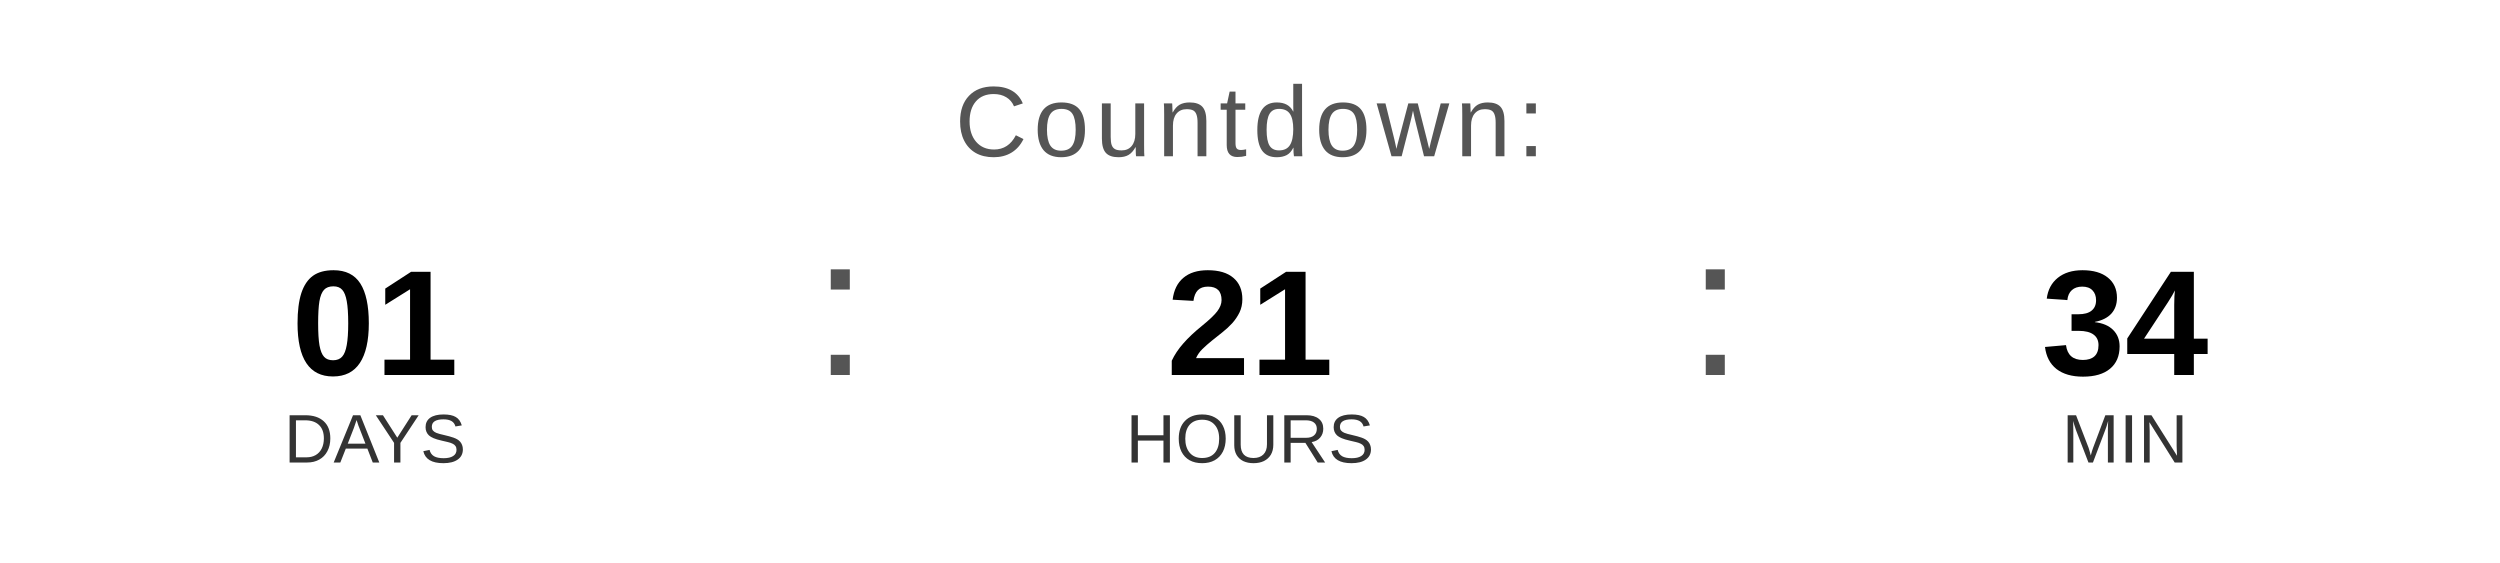
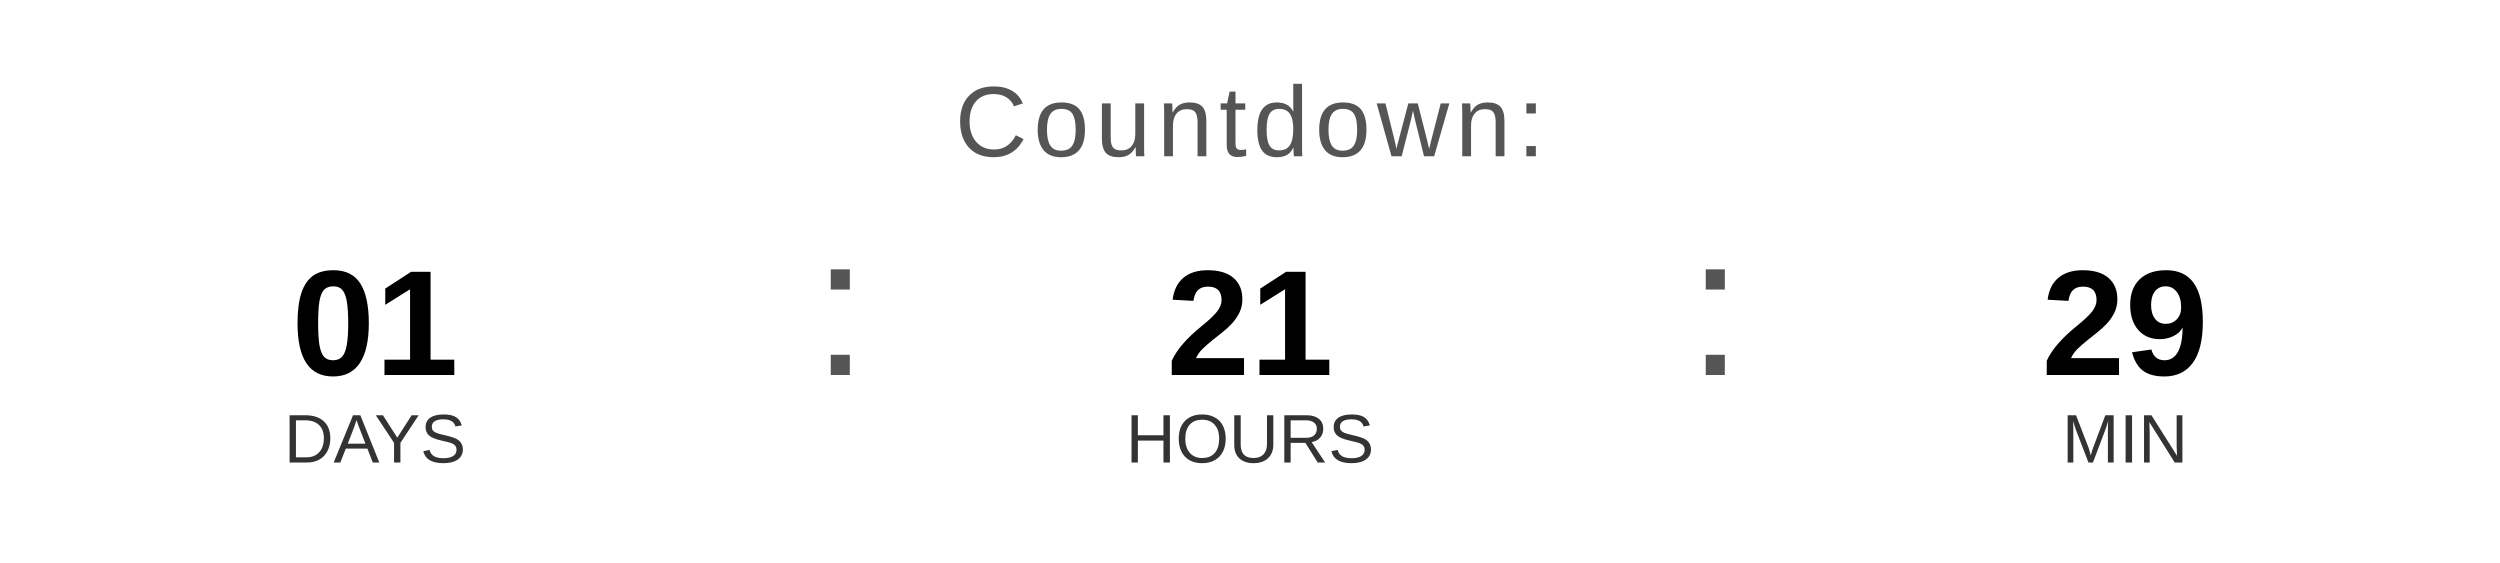
<svg xmlns="http://www.w3.org/2000/svg" width="400" height="90" viewBox="0 0 400 90">
  <text x="200" y="25" font-family="Arial, Helvetica, sans-serif" font-size="16" fill="#555555" text-anchor="middle" letter-spacing="1">
    Countdown:
  </text>
  <text x="60" y="60" font-family="Arial, Helvetica, sans-serif" font-size="24" font-weight="bold" fill="#000000" text-anchor="middle">01</text>
  <text x="60" y="74" font-family="Arial, Helvetica, sans-serif" font-size="11" fill="#333333" text-anchor="middle">DAYS</text>
  <text x="130" y="60" font-family="Arial, sans-serif" font-size="32" fill="#555555">:</text>
  <text x="200" y="60" font-family="Arial, Helvetica, sans-serif" font-size="24" font-weight="bold" fill="#000000" text-anchor="middle">21</text>
  <text x="200" y="74" font-family="Arial, Helvetica, sans-serif" font-size="11" fill="#333333" text-anchor="middle">HOURS</text>
  <text x="270" y="60" font-family="Arial, sans-serif" font-size="32" fill="#555555">:</text>
-   <text x="340" y="60" font-family="Arial, Helvetica, sans-serif" font-size="24" font-weight="bold" fill="#000000" text-anchor="middle">34</text>
+   <text x="340" y="60" font-family="Arial, Helvetica, sans-serif" font-size="24" font-weight="bold" fill="#000000" text-anchor="middle">29</text>
  <text x="340" y="74" font-family="Arial, Helvetica, sans-serif" font-size="11" fill="#333333" text-anchor="middle">MIN</text>
</svg>
